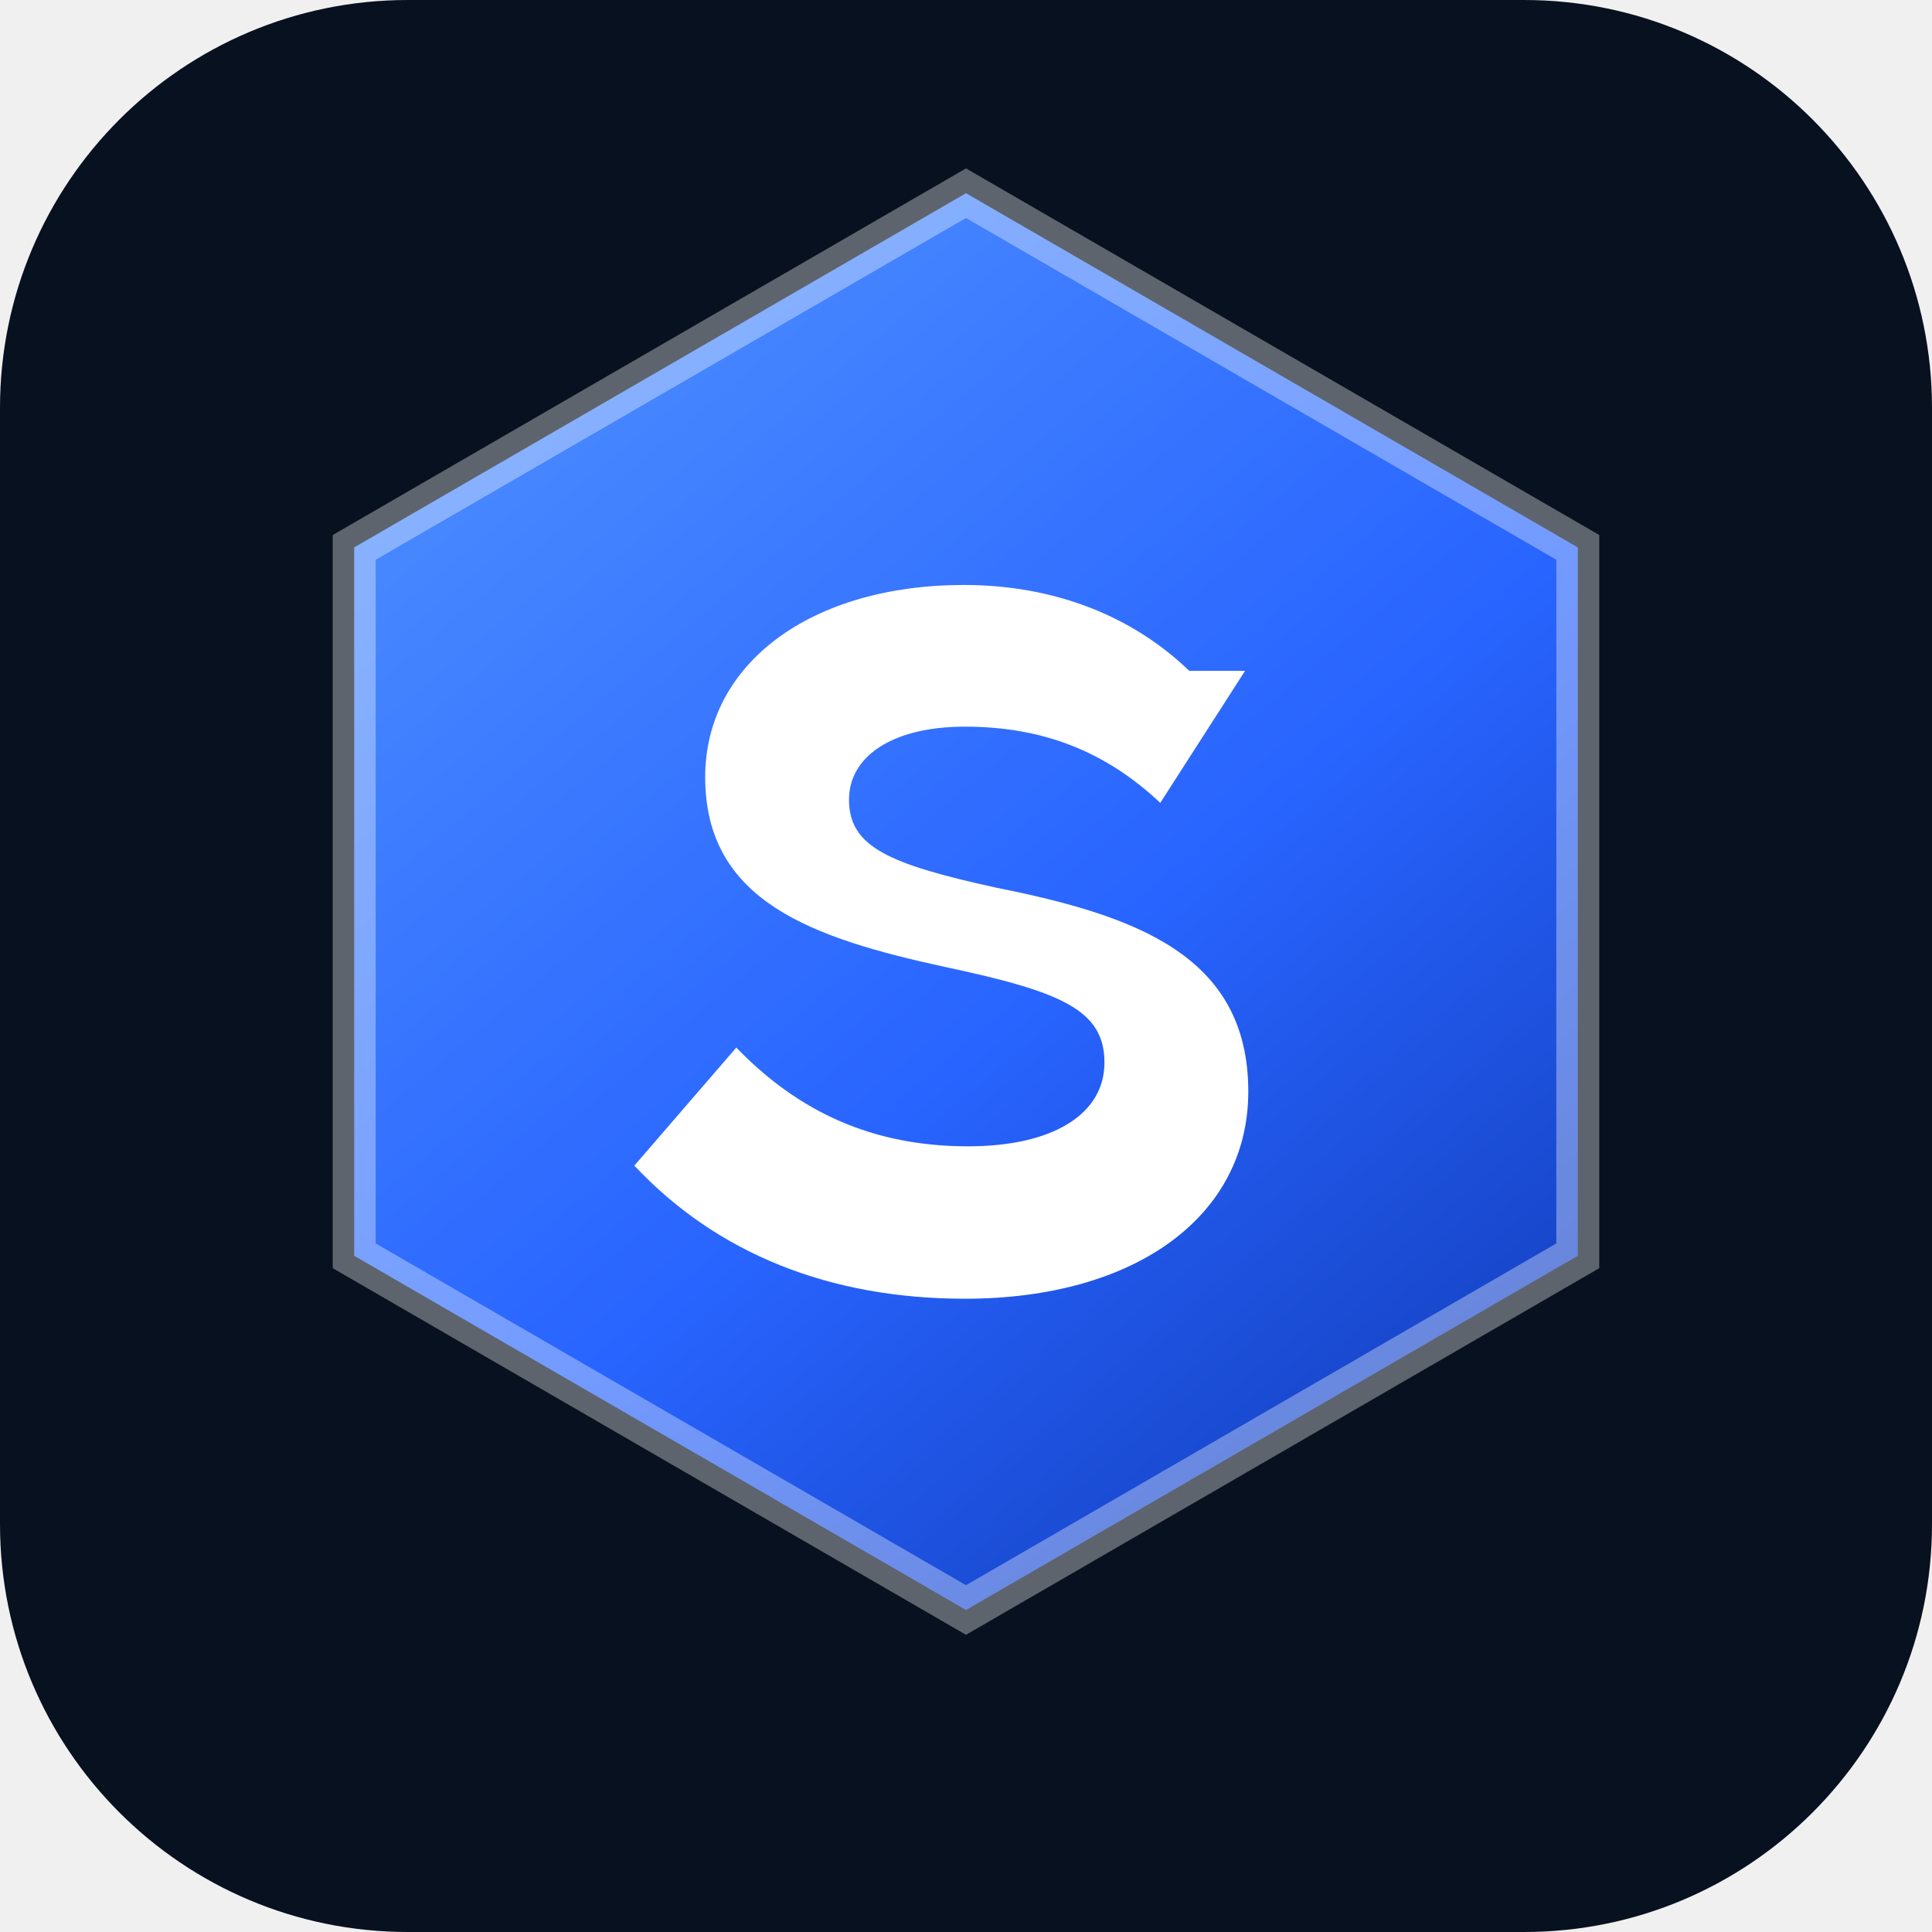
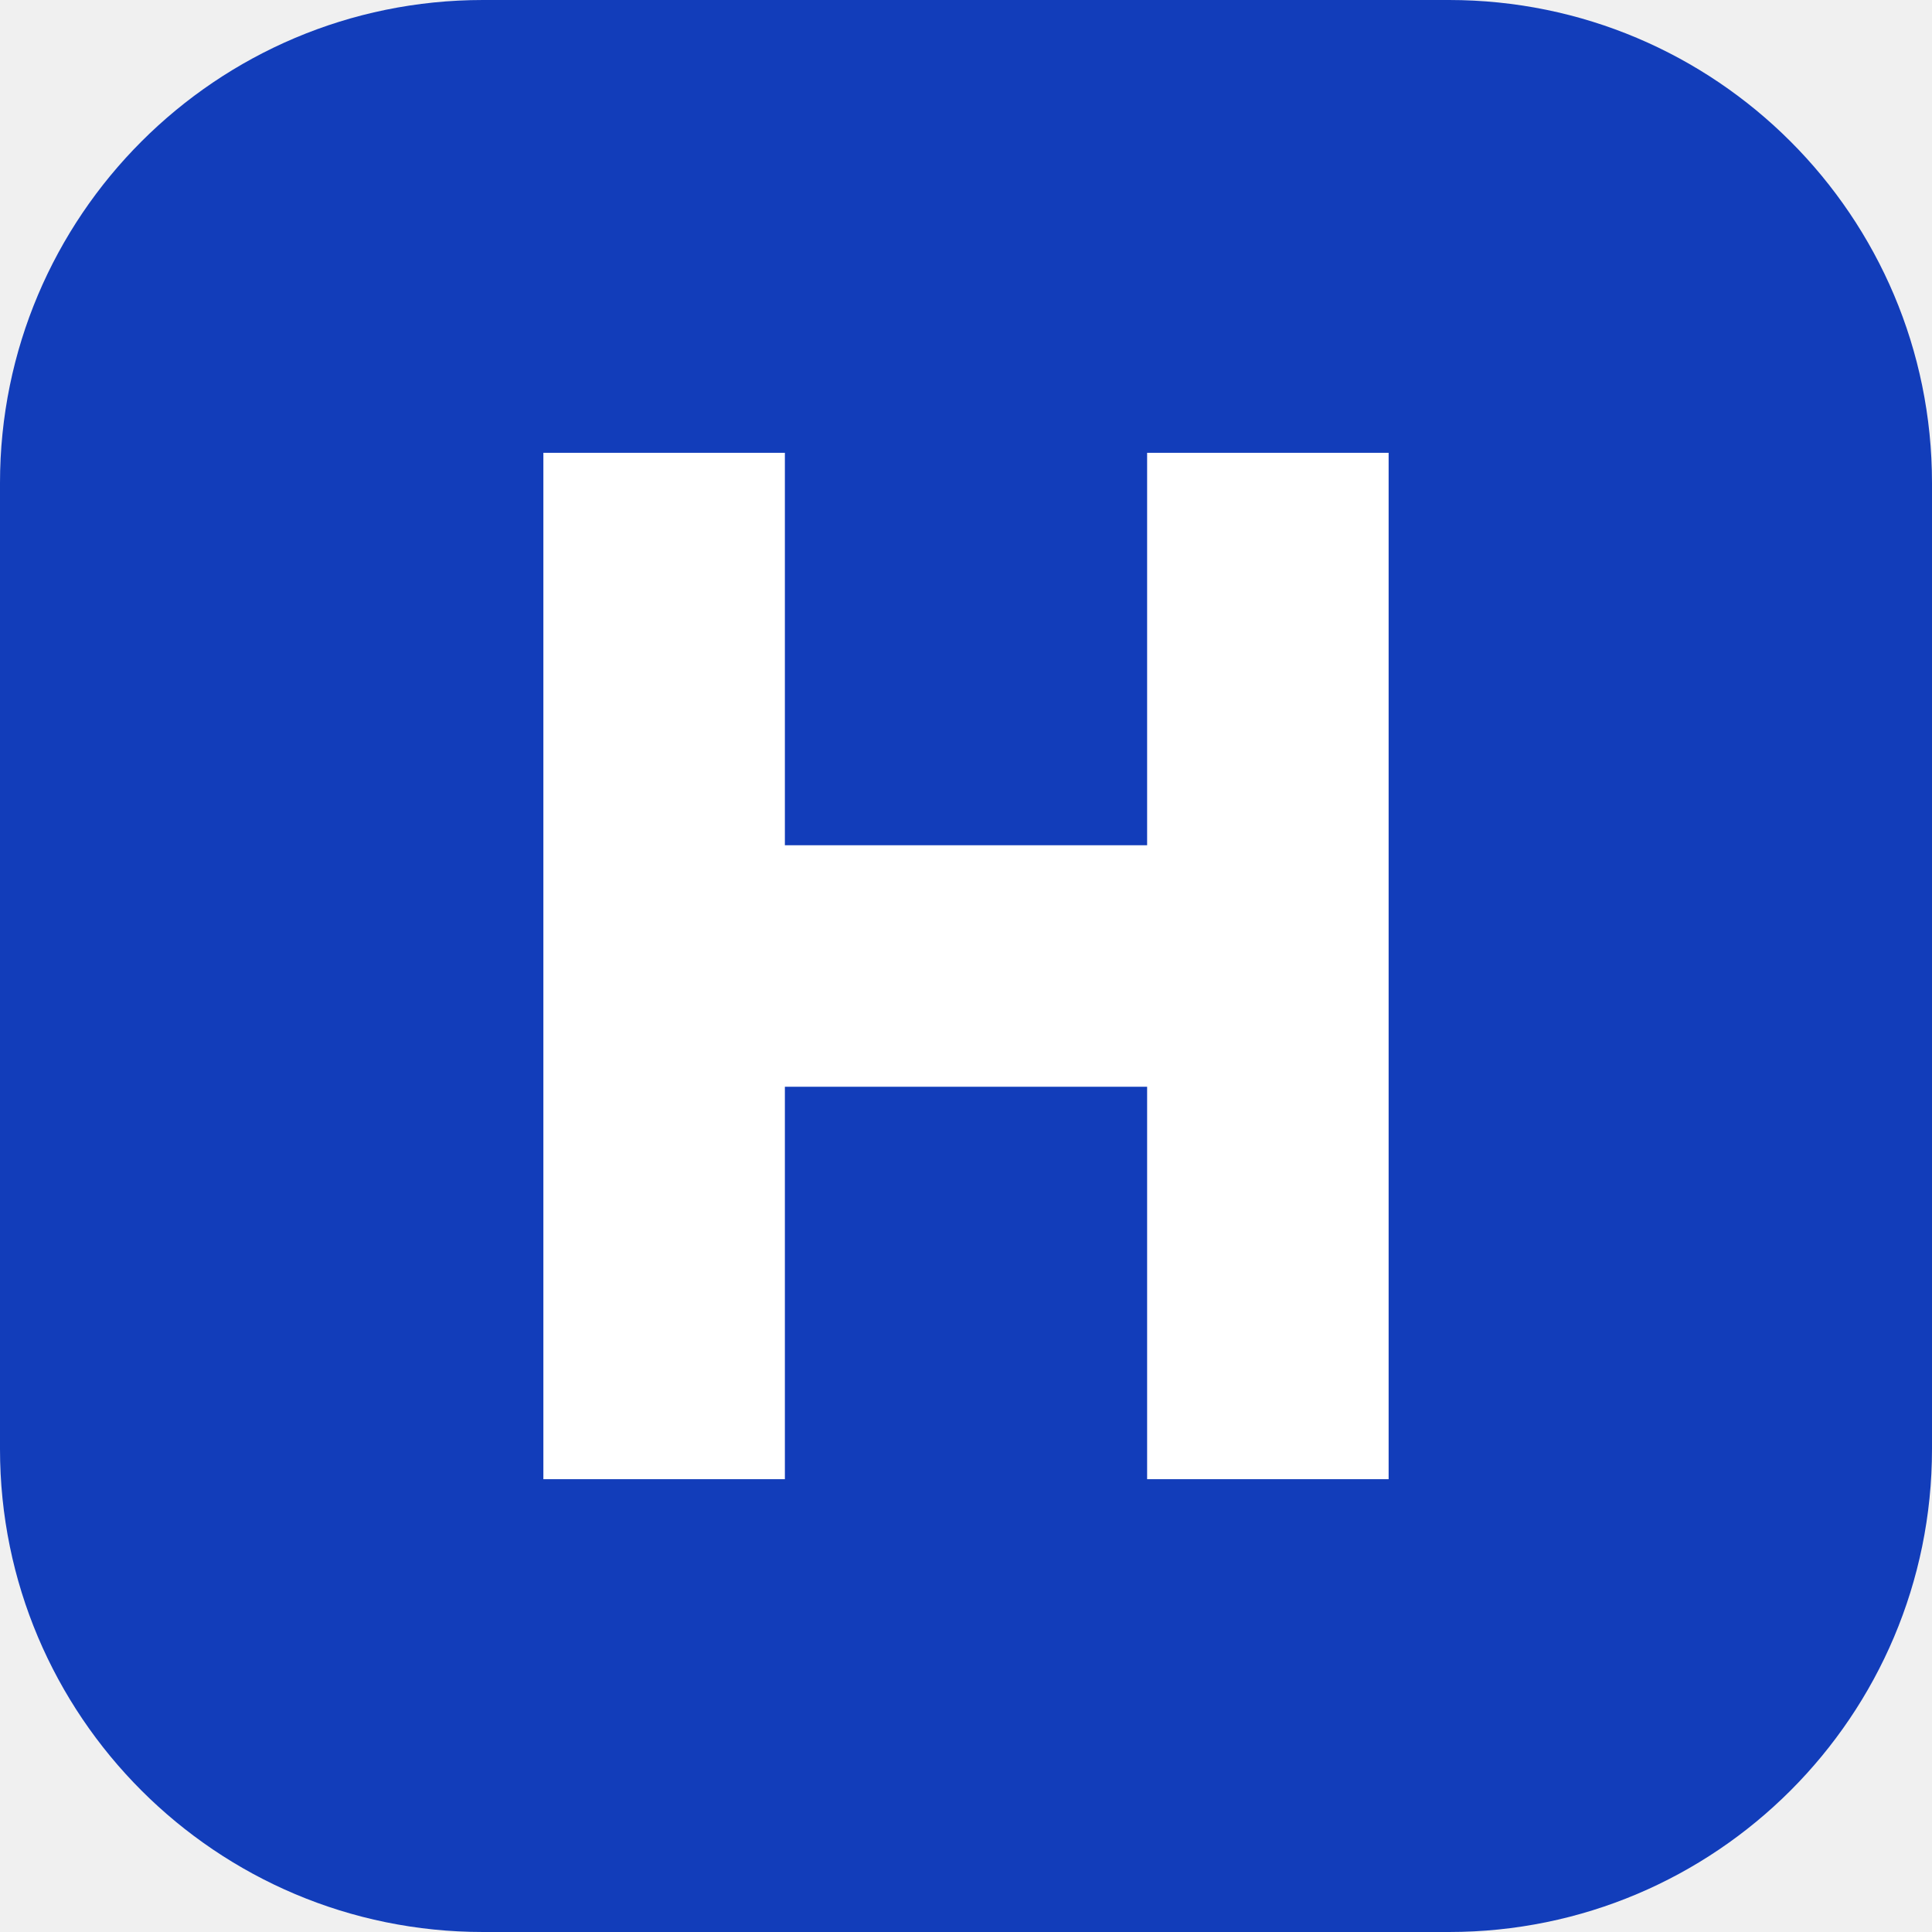
- <svg xmlns="http://www.w3.org/2000/svg" width="180" height="180" viewBox="0 0 180 180" fill="none">
-   <rect width="180" height="180" rx="38" fill="#08111F" />
-   <path d="M90 18 147 51v66L90 150 33 117V51L90 18Z" fill="url(#g)" />
-   <path d="M90 18 147 51v66L90 150 33 117V51L90 18Z" stroke="rgba(255,255,255,.35)" stroke-width="4" />
-   <path d="M110.8 62.5c-5.4-5.2-12.7-8-21-8-14.2 0-24.1 7.3-24.1 17.9 0 11.6 10 15 22.4 17.7 10.8 2.3 14.8 4 14.8 8.9 0 4.8-4.8 7.8-12.7 7.8-8.9 0-15.8-3.2-21.6-9.2l-9.5 11c7.7 8.2 18.2 12.4 30.8 12.4 15.9 0 26.4-7.7 26.4-19.3 0-12.7-10.5-16.4-23.5-19-10-2.2-13.7-3.8-13.7-8.2 0-4 4-6.8 10.8-6.8 7.4 0 13.2 2.4 18.2 7.1l7.9-12.3Z" fill="white" />
-   <defs>
-     <linearGradient id="g" x1="42" y1="30" x2="138" y2="144" gradientUnits="userSpaceOnUse">
-       <stop stop-color="#4C8DFF" />
-       <stop offset=".56" stop-color="#2864FF" />
-       <stop offset="1" stop-color="#123DBA" />
-     </linearGradient>
-   </defs>
+ <svg xmlns="http://www.w3.org/2000/svg" viewBox="0 0 64 64">
+   <rect width="64" height="64" rx="16" fill="#123dba" />
+   <path d="M18 15h8v13h12V15h8v34h-8V36H26v13h-8z" fill="#fff" />
</svg>
